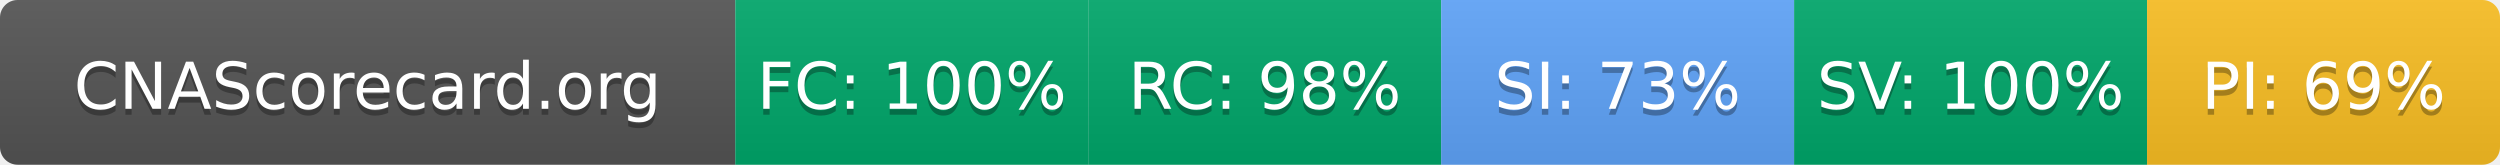
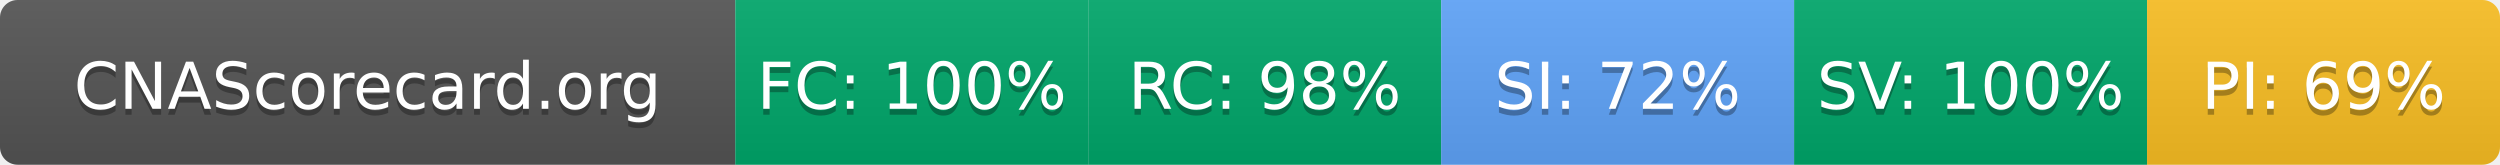
- <svg xmlns="http://www.w3.org/2000/svg" width="425" height="28" role="img" aria-label="CNAScorecard.org: FC:100% RC:98% SI:73% SV:100% PI:69%">
+ <svg xmlns="http://www.w3.org/2000/svg" width="425" height="28" role="img" aria-label="CNAScorecard.org: FC:100% RC:98% SI:72% SV:100% PI:69%">
  <linearGradient id="s" x2="0" y2="100%">
    <stop offset="0" stop-color="#bbb" stop-opacity=".1" />
    <stop offset="1" stop-opacity=".1" />
  </linearGradient>
  <clipPath id="r">
    <rect width="425" height="28" rx="3" fill="#fff" />
  </clipPath>
  <g clip-path="url(#r)">
    <rect width="125" height="28" fill="#555" />
    <rect x="125" width="60" height="28" fill="#00A86B" />
    <rect x="185" width="60" height="28" fill="#00A86B" />
    <rect x="245" width="60" height="28" fill="#60A5FA" />
    <rect x="305" width="60" height="28" fill="#00A86B" />
    <rect x="365" width="60" height="28" fill="#FBBF24" />
    <rect width="425" height="28" fill="url(#s)" />
  </g>
  <g fill="#fff" text-anchor="middle" font-family="Verdana,Geneva,DejaVu Sans,sans-serif" text-rendering="geometricPrecision" font-size="110">
    <text aria-hidden="true" x="625" y="195" fill="#010101" fill-opacity=".3" transform="scale(.1)" textLength="1050">CNAScorecard.org</text>
    <text x="625" y="185" transform="scale(.1)" fill="#fff" textLength="1050">CNAScorecard.org</text>
    <text aria-hidden="true" x="1550" y="195" fill="#010101" fill-opacity=".3" transform="scale(.1)" textLength="440">FC: 100%</text>
    <text x="1550" y="185" transform="scale(.1)" fill="#fff" textLength="440">FC: 100%</text>
    <text aria-hidden="true" x="2150" y="195" fill="#010101" fill-opacity=".3" transform="scale(.1)" textLength="385">RC: 98%</text>
    <text x="2150" y="185" transform="scale(.1)" fill="#fff" textLength="385">RC: 98%</text>
-     <text aria-hidden="true" x="2750" y="195" fill="#010101" fill-opacity=".3" transform="scale(.1)" textLength="385">SI: 73%</text>
-     <text x="2750" y="185" transform="scale(.1)" fill="#fff" textLength="385">SI: 73%</text>
+     <text aria-hidden="true" x="2750" y="195" fill="#010101" fill-opacity=".3" transform="scale(.1)" textLength="385">SI: 72%</text>
+     <text x="2750" y="185" transform="scale(.1)" fill="#fff" textLength="385">SI: 72%</text>
    <text aria-hidden="true" x="3350" y="195" fill="#010101" fill-opacity=".3" transform="scale(.1)" textLength="440">SV: 100%</text>
    <text x="3350" y="185" transform="scale(.1)" fill="#fff" textLength="440">SV: 100%</text>
    <text aria-hidden="true" x="3950" y="195" fill="#010101" fill-opacity=".3" transform="scale(.1)" textLength="385">PI: 69%</text>
    <text x="3950" y="185" transform="scale(.1)" fill="#fff" textLength="385">PI: 69%</text>
  </g>
</svg>
